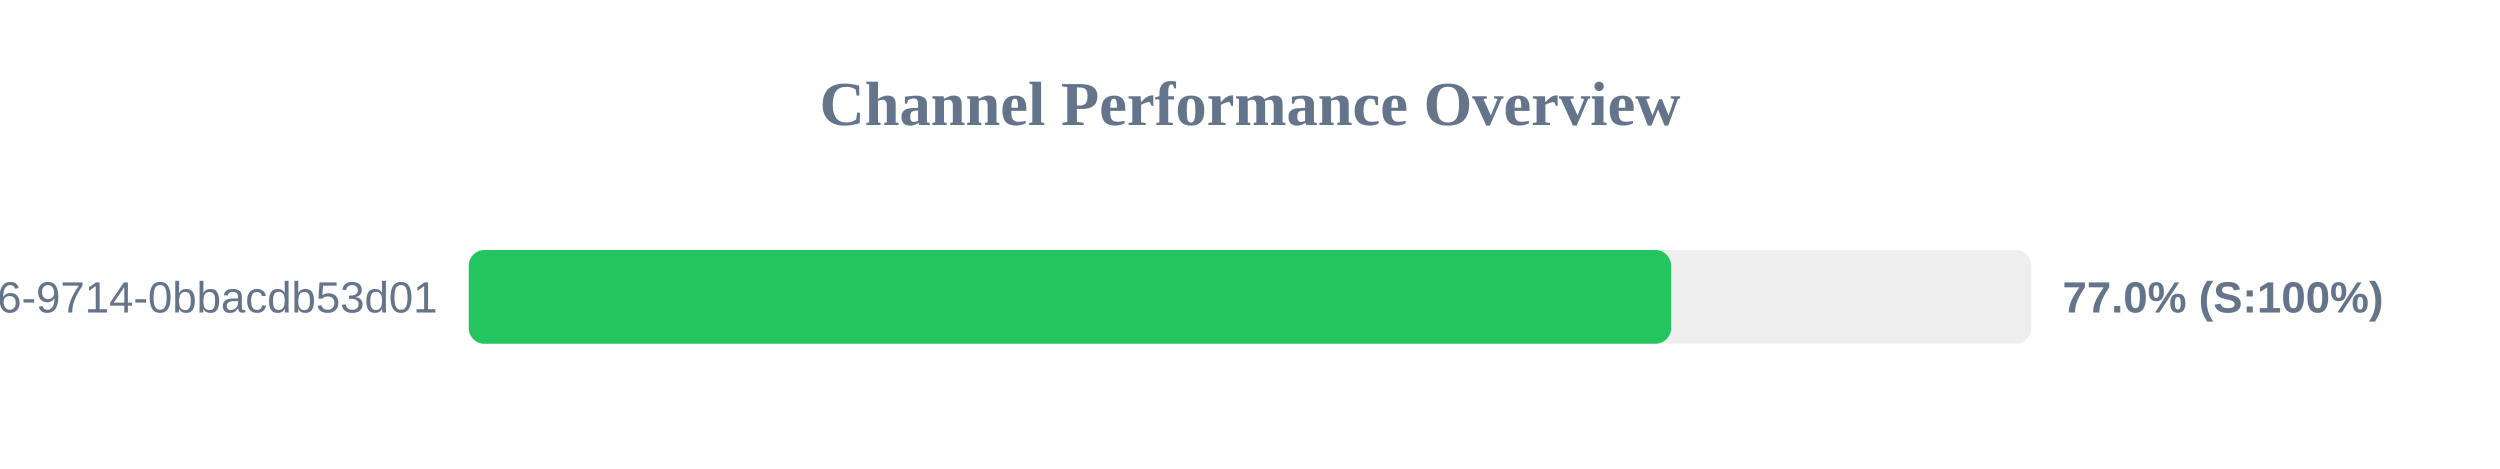
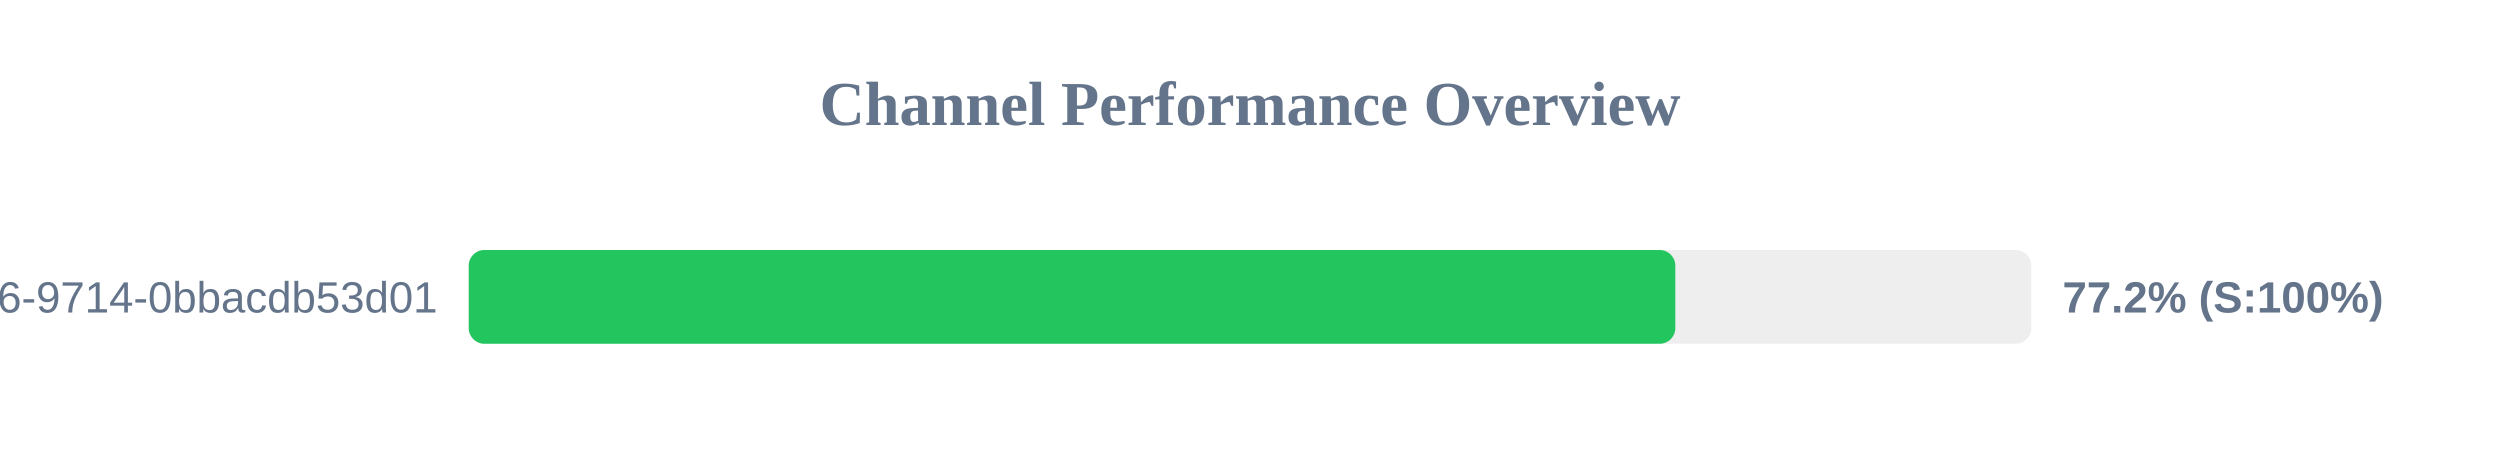
<svg xmlns="http://www.w3.org/2000/svg" width="800" height="150" version="1.1">
  <style>
        .row { font: 14px Arial; fill: #64748b; }
        .score { font: bold 14px Arial; fill: #64748b; }
    </style>
  <text x="400" y="40" text-anchor="middle" font-size="20px" font-weight="bold" fill="#64748b">Channel Performance Overview</text>
  <rect x="150" y="80" width="500" height="30" fill="#eee" rx="5" />
-   <rect x="150" y="80" width="384.75" height="30" fill="#22c55e" rx="5" />
+   <rect x="150" y="80" width="386.1" height="30" fill="#22c55e" rx="5" />
  <text x="140" y="100" text-anchor="end" class="row">?uuid=23125f6e-ec56-4c26-9714-0bbacdb53d01</text>
-   <text x="660" y="100" text-anchor="start" class="score">77.0% (S:100%)</text>
+   <text x="660" y="100" text-anchor="start" class="score">77.2% (S:100%)</text>
</svg>
